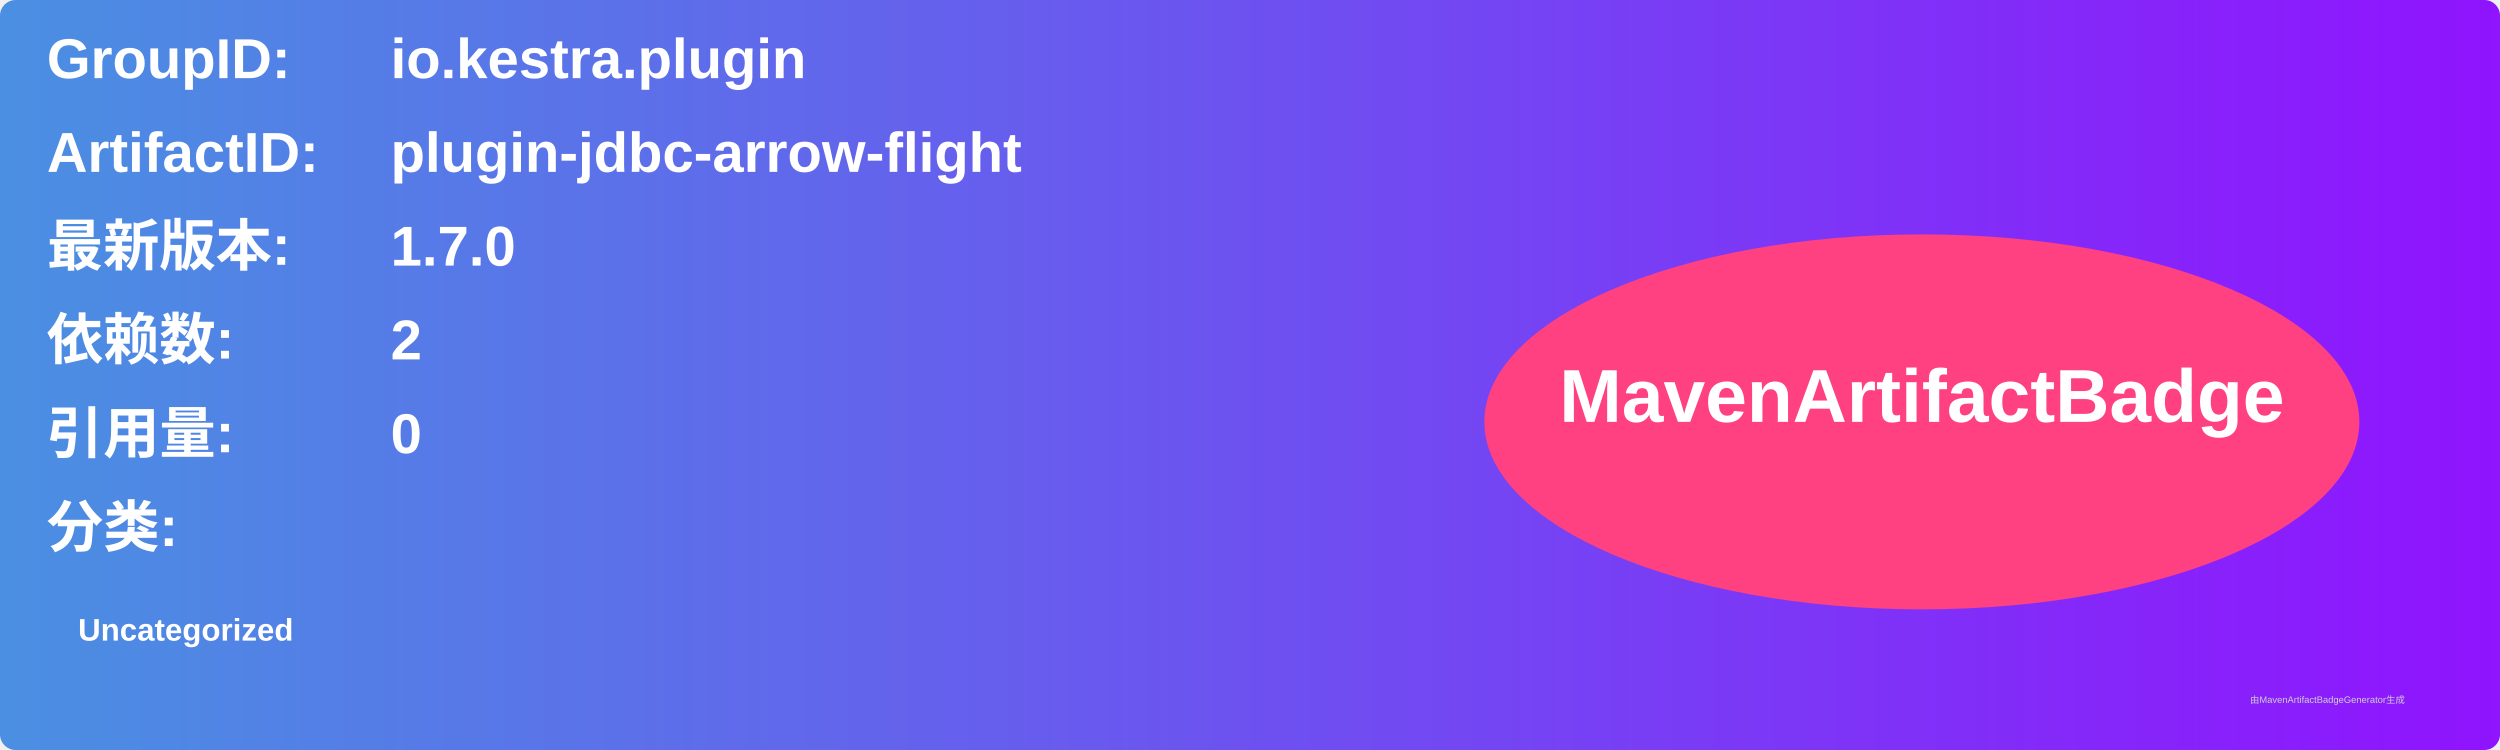
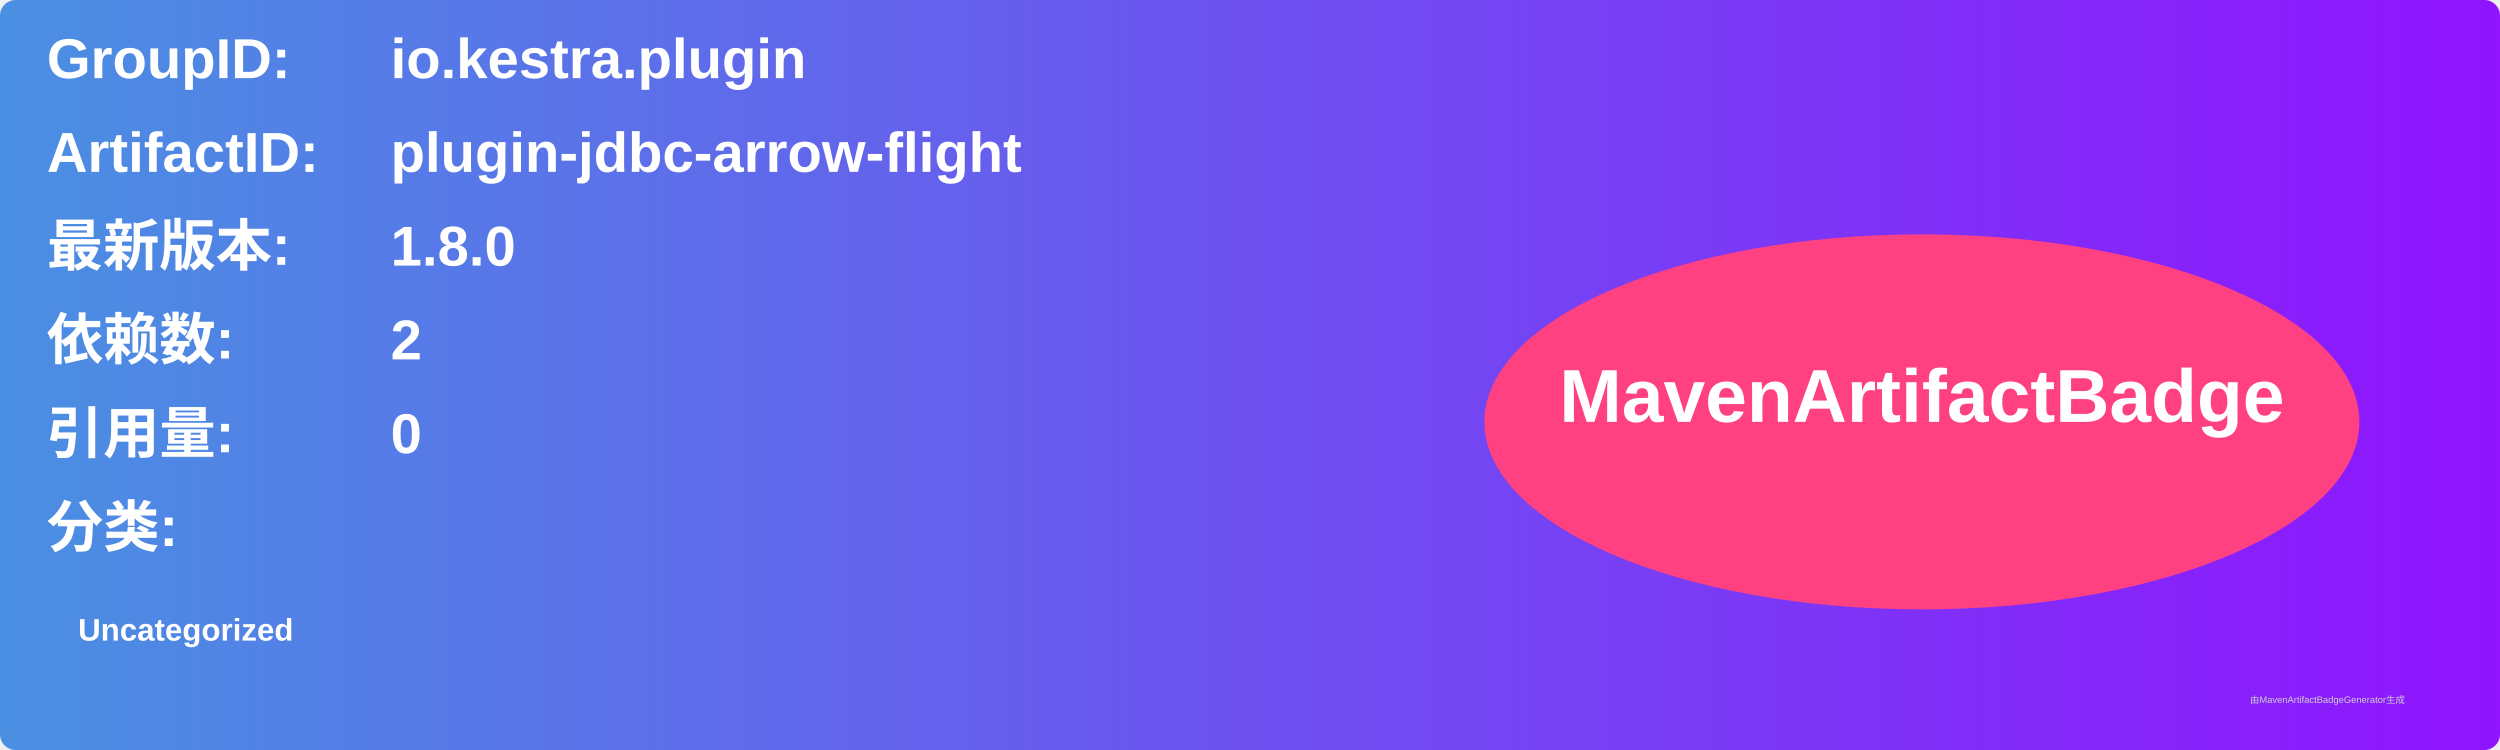
<svg xmlns="http://www.w3.org/2000/svg" width="800" height="240" viewBox="0 0 800 240">
  <linearGradient id="grad" x1="0%" y1="0%" x2="100%" y2="0%">
    <stop offset="0%" stop-color="#4a90e2" />
    <stop offset="100%" stop-color="#9013fe" />
  </linearGradient>
  <rect width="100%" height="100%" rx="5" ry="5" fill="url(#grad)" />
  <g transform="translate(15, 15)">
    <text x="0" y="10" font-family="Arial" font-size="18" fill="white" font-weight="bold" width="260">GroupID:</text>
    <text x="110" y="10" font-family="Arial" font-size="18" fill="white" font-weight="bold" width="460">io.kestra.plugin</text>
    <text x="0" y="40" font-family="Arial" font-size="18" fill="white" font-weight="bold" width="260">ArtifactID:</text>
    <text x="110" y="40" font-family="Arial" font-size="18" fill="white" font-weight="bold" width="460">plugin-jdbc-arrow-flight</text>
    <text x="0" y="70" font-family="Arial" font-size="18" fill="white" font-weight="bold">最新版本:</text>
    <text x="110" y="70" font-family="Arial" font-size="18" fill="white" font-weight="bold">
-       <tspan font-weight="bold">1.7.0</tspan>
+       <tspan font-weight="bold">1.8.0</tspan>
    </text>
    <text x="0" y="100" font-family="Arial" font-size="18" fill="white" font-weight="bold">依赖数: </text>
    <text x="110" y="100" font-family="Arial" font-size="18" fill="white">
      <tspan font-weight="bold">2</tspan>
    </text>
    <text x="0" y="130" font-family="Arial" font-size="18" fill="white" font-weight="bold">引用量: </text>
    <text x="110" y="130" font-family="Arial" font-size="18" fill="white">
      <tspan font-weight="bold">0</tspan>
    </text>
    <text x="0" y="160" font-family="Arial" font-size="18" fill="white" font-weight="bold">分类:</text>
    <text x="10" y="190" font-family="Arial" font-size="10" fill="white">
      <tspan font-weight="bold">Uncategorized</tspan>
    </text>
    <ellipse cx="600" cy="120" rx="140" ry="60" fill="#ff4081" />
    <text x="600" y="120" text-anchor="middle" font-family="Arial" font-size="24" fill="white" font-weight="bold">MavenArtifactBadge</text>
  </g>
  <text x="720" y="225" font-family="Arial" font-size="3" fill="#d0d0d0">由MavenArtifactBadgeGenerator生成</text>
</svg>
